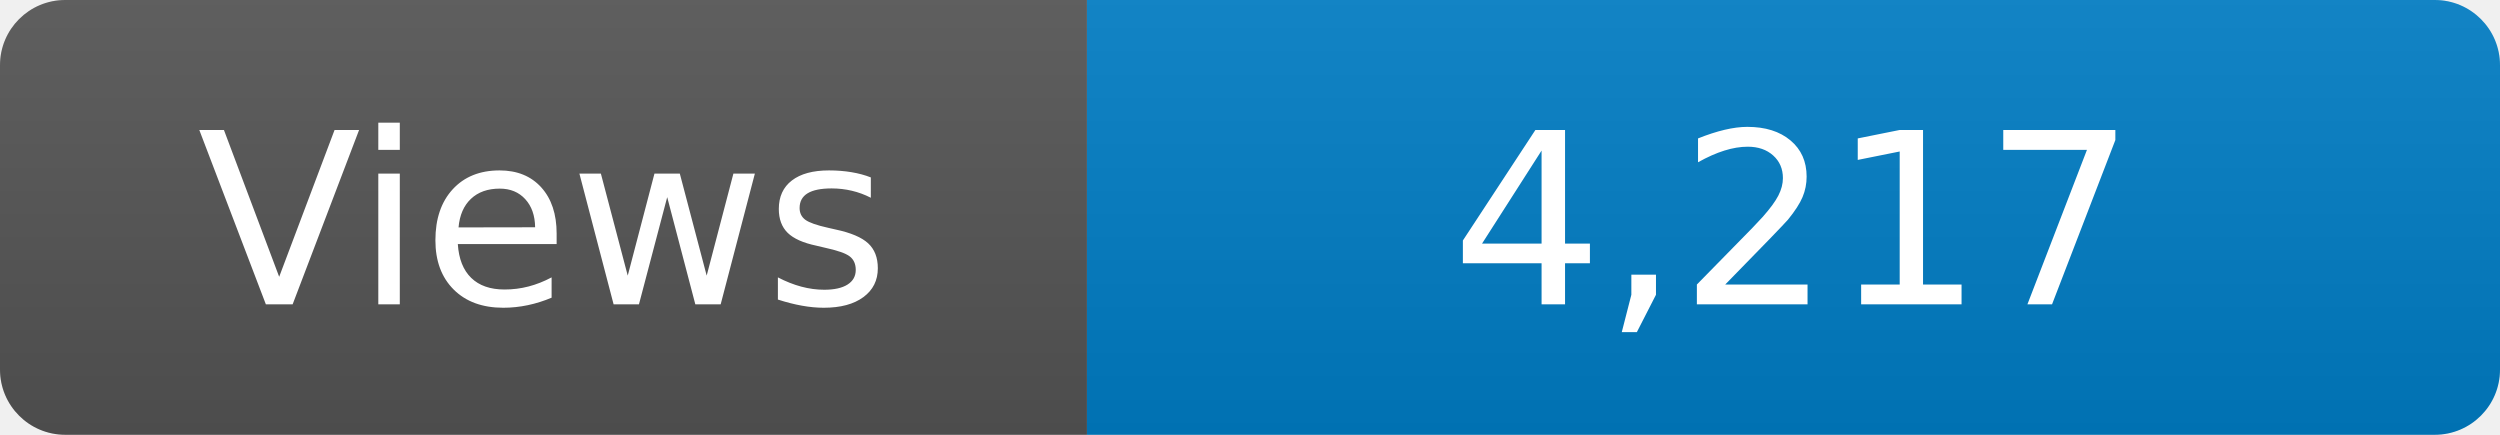
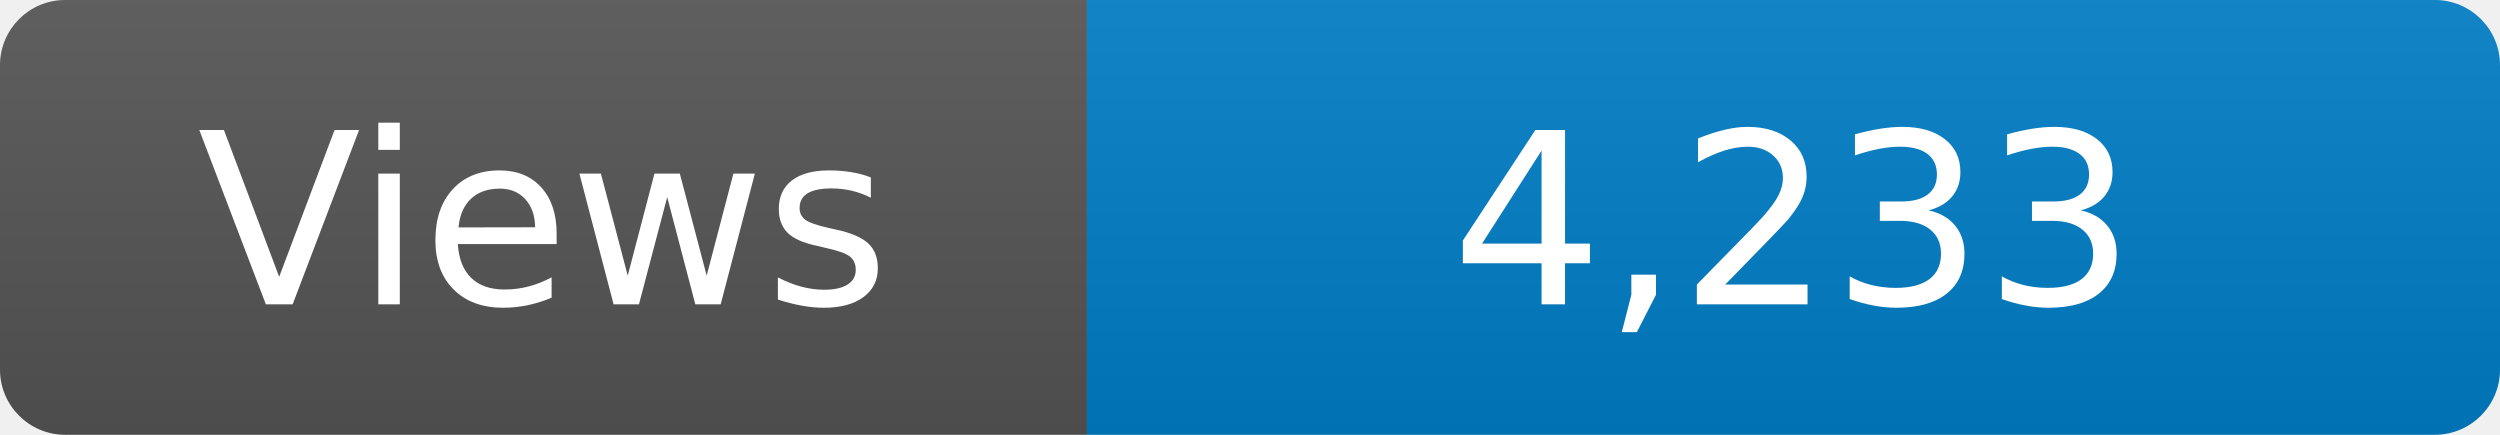
<svg xmlns="http://www.w3.org/2000/svg" width="115" height="20" role="img" aria-label="Maintained?: yes">
  <linearGradient id="s" x2="0" y2="100%">
    <stop offset="0" stop-color="#bbb" stop-opacity=".1" />
    <stop offset="1" stop-opacity=".1" />
  </linearGradient>
  <clipPath id="r">
    <rect width="115" height="20" rx="3" fill="#fff" />
  </clipPath>
  <g clip-path="url(#r)">
    <rect width="50" height="20" fill="#555" />
    <rect x="50" width="160" height="20" fill="#007ec6" />
    <rect width="115" height="20" fill="url(#s)" />
  </g>
  <g fill="#fff" text-anchor="middle" font-family="Verdana,Geneva,DejaVu Sans,sans-serif" font-size="110">
    <text x="250" y="140" transform="scale(.1)" fill="#fff">Views</text>
-     <text x="825" y="140" transform="scale(.1)" fill="#fff">4,217</text>
+     <text x="825" y="140" transform="scale(.1)" fill="#fff">4,233</text>
  </g>
</svg>
